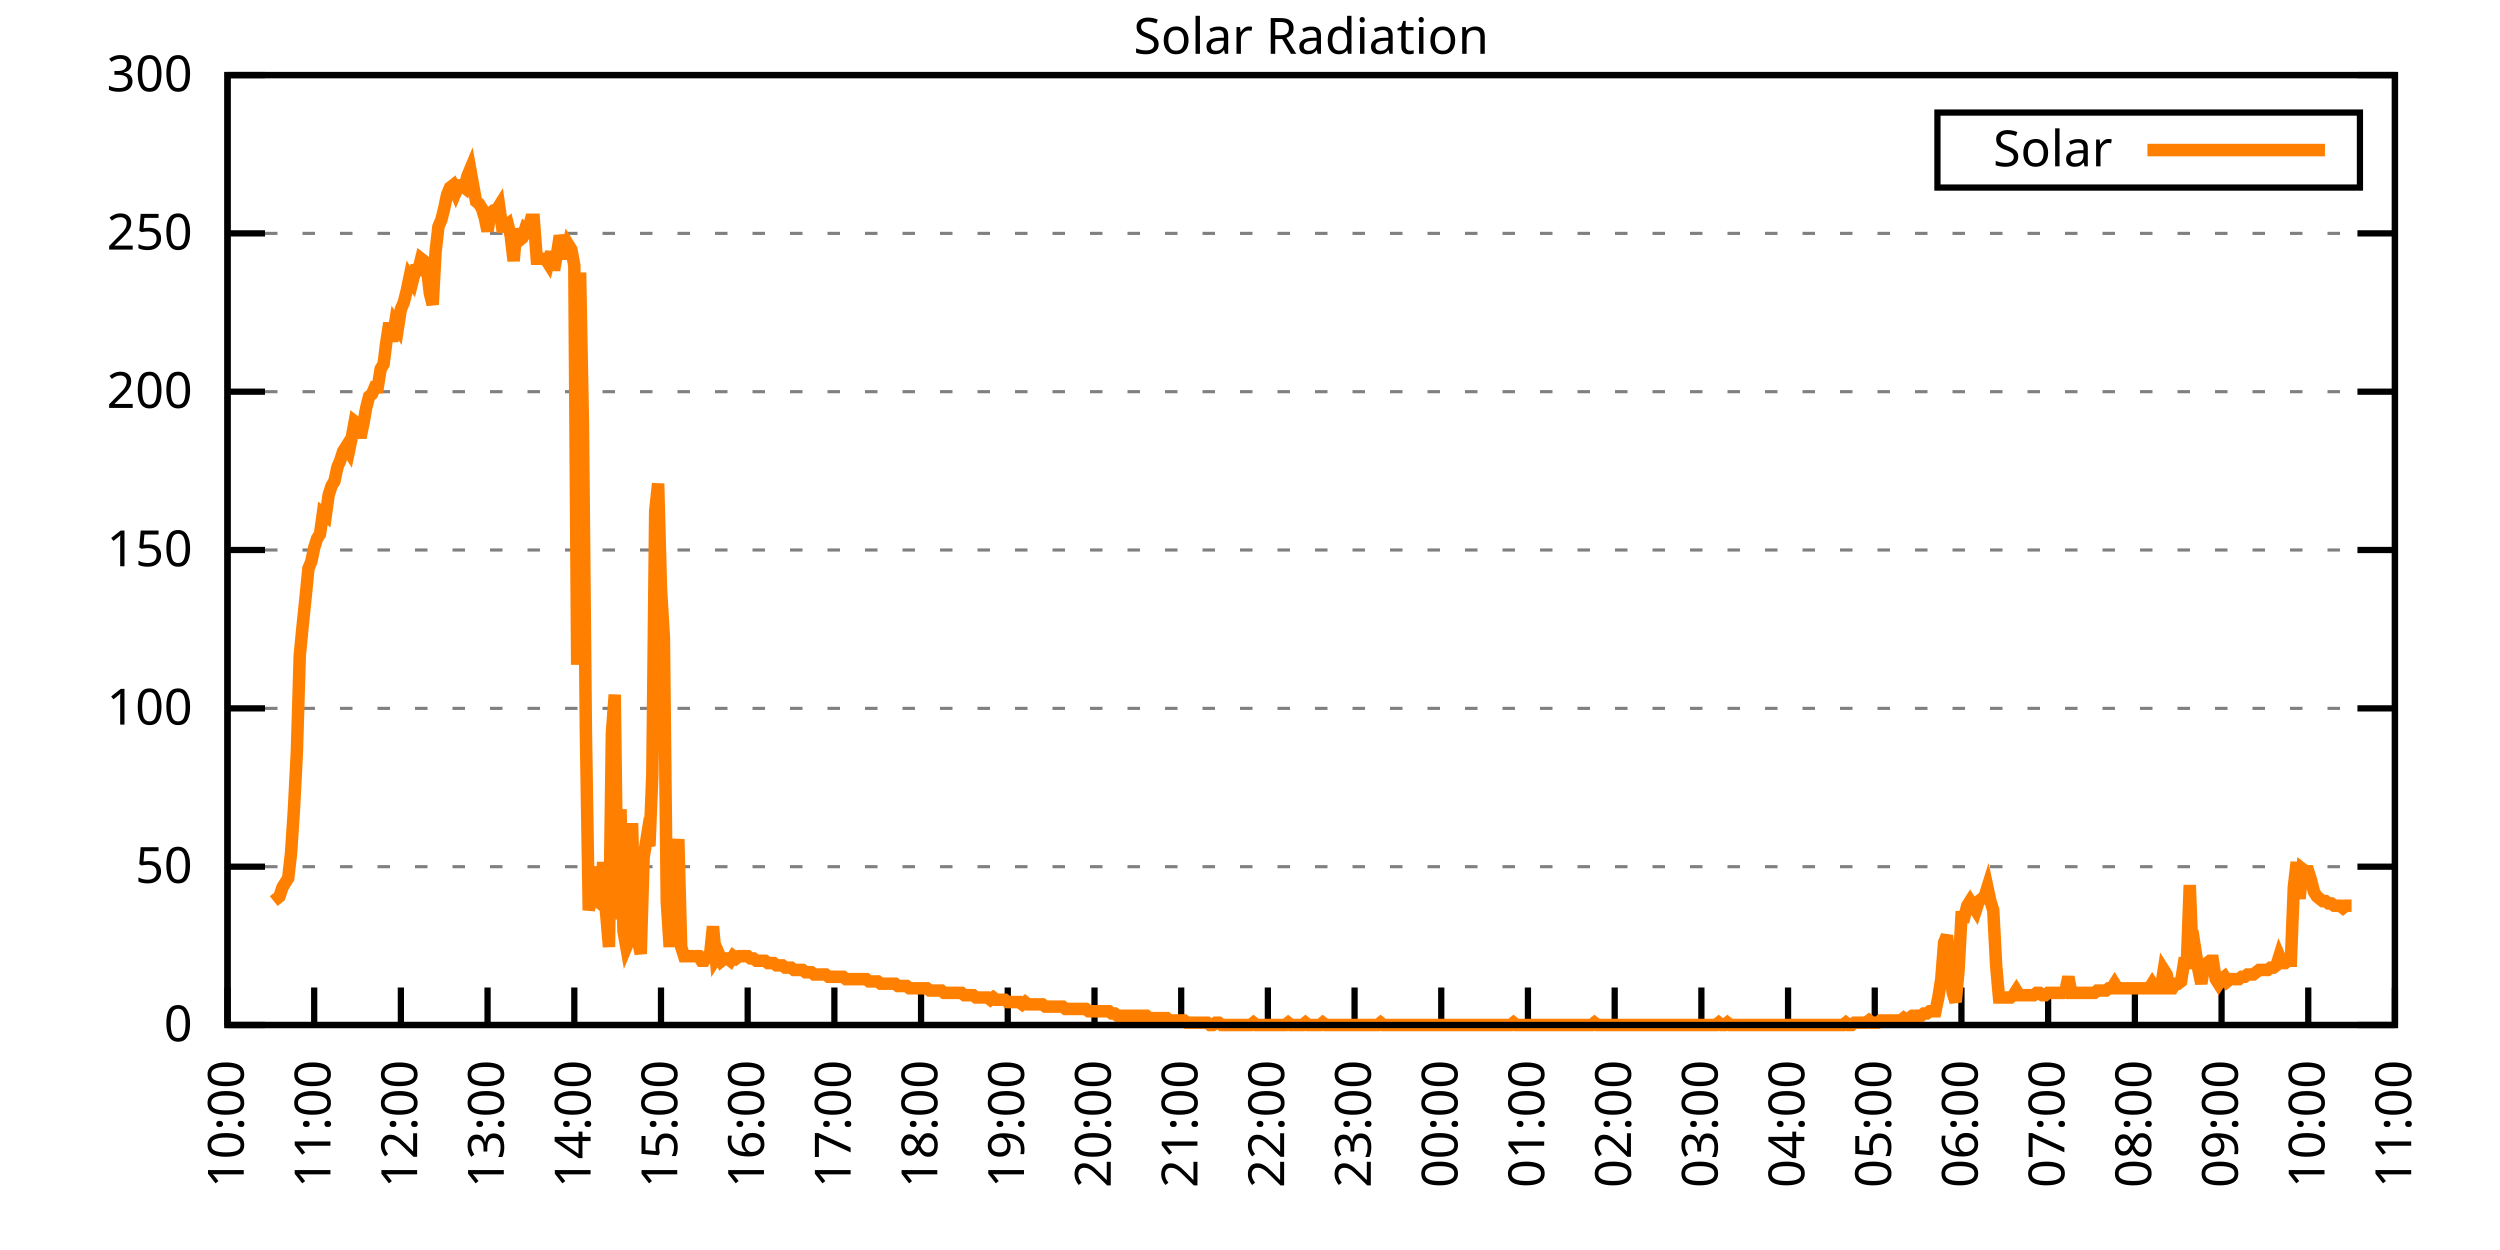
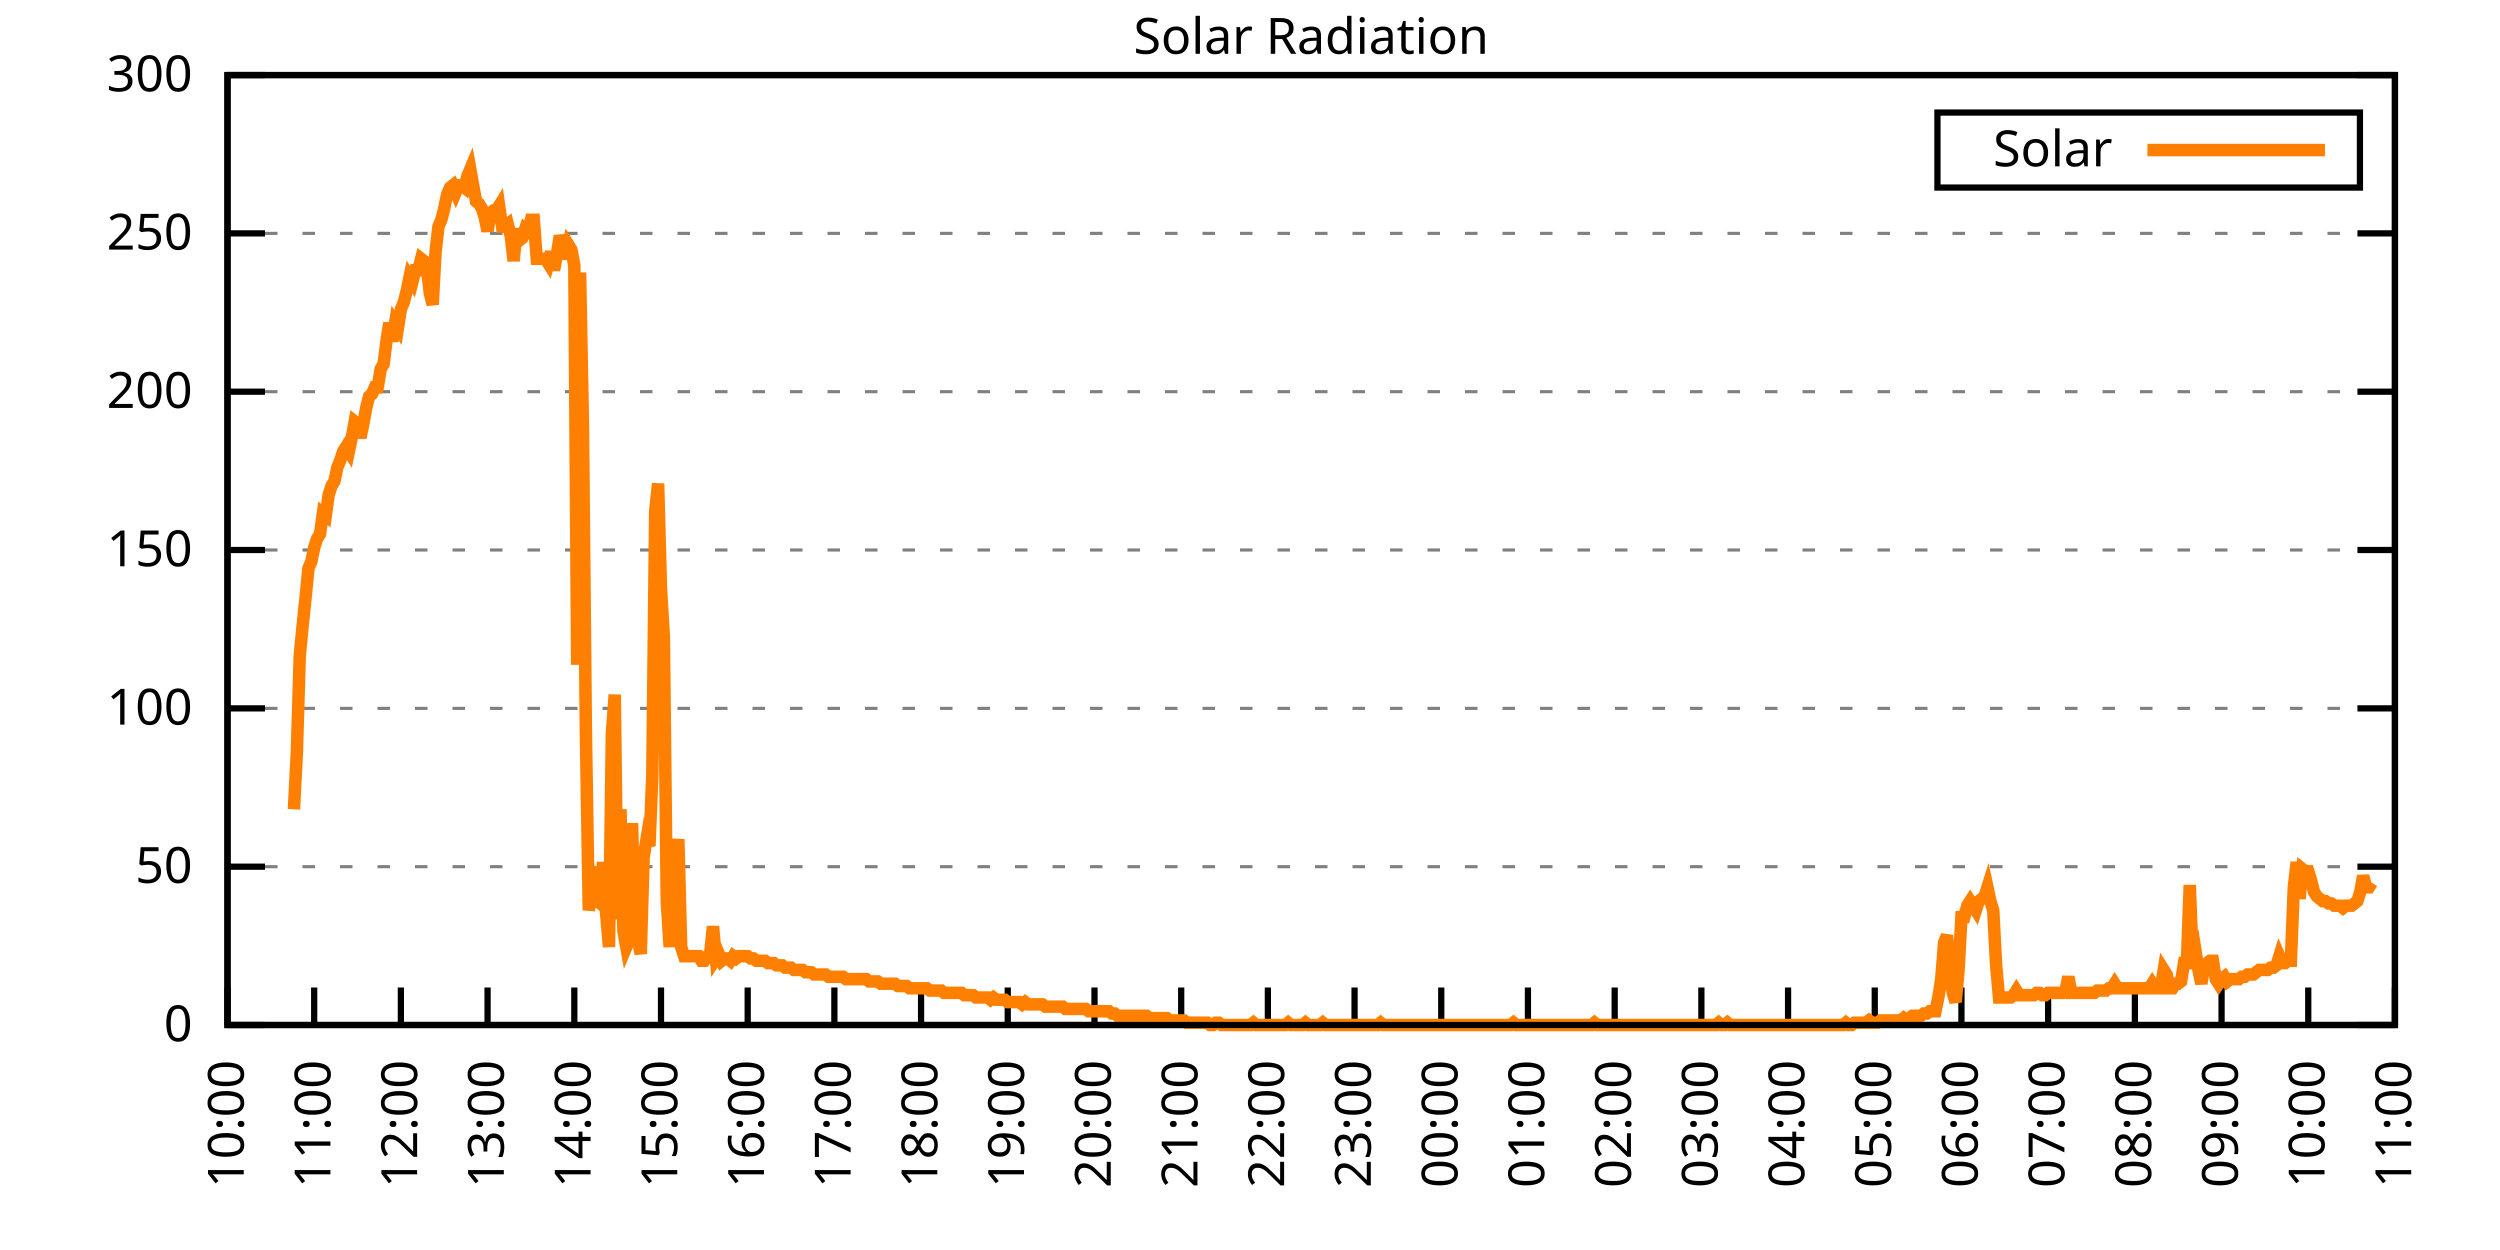
<svg xmlns="http://www.w3.org/2000/svg" xmlns:xlink="http://www.w3.org/1999/xlink" width="400" height="200" viewBox="0 0 400 200">
  <g id="gnuplot_canvas">
    <rect x="0" y="0" width="400" height="200" fill="none" />
    <defs>
      <circle id="gpDot" r="0.5" stroke-width="0.5" stroke="currentColor" />
      <path id="gpPt0" stroke-width="0.333" stroke="currentColor" d="M-1,0 h2 M0,-1 v2" />
      <path id="gpPt1" stroke-width="0.333" stroke="currentColor" d="M-1,-1 L1,1 M1,-1 L-1,1" />
      <path id="gpPt2" stroke-width="0.333" stroke="currentColor" d="M-1,0 L1,0 M0,-1 L0,1 M-1,-1 L1,1 M-1,1 L1,-1" />
      <rect id="gpPt3" stroke-width="0.333" stroke="currentColor" x="-1" y="-1" width="2" height="2" />
      <rect id="gpPt4" stroke-width="0.333" stroke="currentColor" fill="currentColor" x="-1" y="-1" width="2" height="2" />
      <circle id="gpPt5" stroke-width="0.333" stroke="currentColor" cx="0" cy="0" r="1" />
      <use xlink:href="#gpPt5" id="gpPt6" fill="currentColor" stroke="none" />
      <path id="gpPt7" stroke-width="0.333" stroke="currentColor" d="M0,-1.33 L-1.33,0.67 L1.33,0.67 z" />
      <use xlink:href="#gpPt7" id="gpPt8" fill="currentColor" stroke="none" />
      <use xlink:href="#gpPt7" id="gpPt9" stroke="currentColor" transform="rotate(180)" />
      <use xlink:href="#gpPt9" id="gpPt10" fill="currentColor" stroke="none" />
      <use xlink:href="#gpPt3" id="gpPt11" stroke="currentColor" transform="rotate(45)" />
      <use xlink:href="#gpPt11" id="gpPt12" fill="currentColor" stroke="none" />
      <path id="gpPt13" stroke-width="0.333" stroke="currentColor" d="M0,1.330 L1.265,0.411 L0.782,-1.067 L-0.782,-1.076 L-1.265,0.411 z" />
      <use xlink:href="#gpPt13" id="gpPt14" fill="currentColor" stroke="none" />
      <filter id="textbox" filterUnits="objectBoundingBox" x="0" y="0" height="1" width="1">
        <feFlood flood-color="white" flood-opacity="1" result="bgnd" />
        <feComposite in="SourceGraphic" in2="bgnd" operator="atop" />
      </filter>
      <filter id="greybox" filterUnits="objectBoundingBox" x="0" y="0" height="1" width="1">
        <feFlood flood-color="lightgrey" flood-opacity="1" result="grey" />
        <feComposite in="SourceGraphic" in2="grey" operator="atop" />
      </filter>
    </defs>
    <g fill="none" color="white" stroke="currentColor" stroke-width="1.00" stroke-linecap="butt" stroke-linejoin="miter">
</g>
    <g fill="none" color="black" stroke="currentColor" stroke-width="1.00" stroke-linecap="butt" stroke-linejoin="miter">
      <g stroke="none" shape-rendering="crispEdges">
        <polygon fill="rgb(255, 255, 255)" points="36.40,164.00 383.18,164.00 383.18,12.02 36.40,12.02 " />
      </g>
    </g>
    <g fill="none" color="black" stroke="currentColor" stroke-width="1.00" stroke-linecap="butt" stroke-linejoin="miter">
</g>
    <g fill="none" color="black" stroke="black" stroke-width="0.50" stroke-linecap="butt" stroke-linejoin="miter">
</g>
    <g fill="none" color="gray" stroke="currentColor" stroke-width="0.50" stroke-linecap="butt" stroke-linejoin="miter">
      <path stroke="gray" stroke-dasharray="2,4" class="gridline" d="M36.40,164.00 L383.19,164.00  " />
    </g>
    <g fill="none" color="gray" stroke="gray" stroke-width="1.00" stroke-linecap="butt" stroke-linejoin="miter">
</g>
    <g fill="none" color="black" stroke="currentColor" stroke-width="1.00" stroke-linecap="butt" stroke-linejoin="miter">
      <path stroke="black" d="M36.40,164.00 L42.40,164.00 M383.19,164.00 L377.19,164.00  " />
      <g transform="translate(30.80,166.60)" stroke="none" fill="black" font-family="Sans" font-size="8.00" text-anchor="end">
        <text>
          <tspan font-family="Sans"> 0</tspan>
        </text>
      </g>
    </g>
    <g fill="none" color="black" stroke="currentColor" stroke-width="1.00" stroke-linecap="butt" stroke-linejoin="miter">
</g>
    <g fill="none" color="black" stroke="black" stroke-width="0.50" stroke-linecap="butt" stroke-linejoin="miter">
</g>
    <g fill="none" color="gray" stroke="currentColor" stroke-width="0.50" stroke-linecap="butt" stroke-linejoin="miter">
      <path stroke="gray" stroke-dasharray="2,4" class="gridline" d="M36.40,138.67 L383.19,138.67  " />
    </g>
    <g fill="none" color="gray" stroke="gray" stroke-width="1.00" stroke-linecap="butt" stroke-linejoin="miter">
</g>
    <g fill="none" color="black" stroke="currentColor" stroke-width="1.00" stroke-linecap="butt" stroke-linejoin="miter">
      <path stroke="black" d="M36.40,138.67 L42.40,138.67 M383.19,138.67 L377.19,138.67  " />
      <g transform="translate(30.80,141.27)" stroke="none" fill="black" font-family="Sans" font-size="8.00" text-anchor="end">
        <text>
          <tspan font-family="Sans"> 50</tspan>
        </text>
      </g>
    </g>
    <g fill="none" color="black" stroke="currentColor" stroke-width="1.00" stroke-linecap="butt" stroke-linejoin="miter">
</g>
    <g fill="none" color="black" stroke="black" stroke-width="0.50" stroke-linecap="butt" stroke-linejoin="miter">
</g>
    <g fill="none" color="gray" stroke="currentColor" stroke-width="0.50" stroke-linecap="butt" stroke-linejoin="miter">
      <path stroke="gray" stroke-dasharray="2,4" class="gridline" d="M36.40,113.34 L383.19,113.34  " />
    </g>
    <g fill="none" color="gray" stroke="gray" stroke-width="1.00" stroke-linecap="butt" stroke-linejoin="miter">
</g>
    <g fill="none" color="black" stroke="currentColor" stroke-width="1.00" stroke-linecap="butt" stroke-linejoin="miter">
      <path stroke="black" d="M36.40,113.34 L42.40,113.34 M383.19,113.34 L377.19,113.34  " />
      <g transform="translate(30.80,115.94)" stroke="none" fill="black" font-family="Sans" font-size="8.00" text-anchor="end">
        <text>
          <tspan font-family="Sans"> 100</tspan>
        </text>
      </g>
    </g>
    <g fill="none" color="black" stroke="currentColor" stroke-width="1.00" stroke-linecap="butt" stroke-linejoin="miter">
</g>
    <g fill="none" color="black" stroke="black" stroke-width="0.50" stroke-linecap="butt" stroke-linejoin="miter">
</g>
    <g fill="none" color="gray" stroke="currentColor" stroke-width="0.50" stroke-linecap="butt" stroke-linejoin="miter">
      <path stroke="gray" stroke-dasharray="2,4" class="gridline" d="M36.40,88.00 L383.19,88.00  " />
    </g>
    <g fill="none" color="gray" stroke="gray" stroke-width="1.00" stroke-linecap="butt" stroke-linejoin="miter">
</g>
    <g fill="none" color="black" stroke="currentColor" stroke-width="1.00" stroke-linecap="butt" stroke-linejoin="miter">
      <path stroke="black" d="M36.40,88.00 L42.40,88.00 M383.19,88.00 L377.19,88.00  " />
      <g transform="translate(30.80,90.60)" stroke="none" fill="black" font-family="Sans" font-size="8.00" text-anchor="end">
        <text>
          <tspan font-family="Sans"> 150</tspan>
        </text>
      </g>
    </g>
    <g fill="none" color="black" stroke="currentColor" stroke-width="1.00" stroke-linecap="butt" stroke-linejoin="miter">
</g>
    <g fill="none" color="black" stroke="black" stroke-width="0.50" stroke-linecap="butt" stroke-linejoin="miter">
</g>
    <g fill="none" color="gray" stroke="currentColor" stroke-width="0.50" stroke-linecap="butt" stroke-linejoin="miter">
      <path stroke="gray" stroke-dasharray="2,4" class="gridline" d="M36.40,62.67 L383.19,62.67  " />
    </g>
    <g fill="none" color="gray" stroke="gray" stroke-width="1.00" stroke-linecap="butt" stroke-linejoin="miter">
</g>
    <g fill="none" color="black" stroke="currentColor" stroke-width="1.00" stroke-linecap="butt" stroke-linejoin="miter">
      <path stroke="black" d="M36.40,62.67 L42.40,62.67 M383.19,62.67 L377.19,62.67  " />
      <g transform="translate(30.80,65.27)" stroke="none" fill="black" font-family="Sans" font-size="8.00" text-anchor="end">
        <text>
          <tspan font-family="Sans"> 200</tspan>
        </text>
      </g>
    </g>
    <g fill="none" color="black" stroke="currentColor" stroke-width="1.00" stroke-linecap="butt" stroke-linejoin="miter">
</g>
    <g fill="none" color="black" stroke="black" stroke-width="0.50" stroke-linecap="butt" stroke-linejoin="miter">
</g>
    <g fill="none" color="gray" stroke="currentColor" stroke-width="0.50" stroke-linecap="butt" stroke-linejoin="miter">
      <path stroke="gray" stroke-dasharray="2,4" class="gridline" d="M36.40,37.34 L383.19,37.34  " />
    </g>
    <g fill="none" color="gray" stroke="gray" stroke-width="1.00" stroke-linecap="butt" stroke-linejoin="miter">
</g>
    <g fill="none" color="black" stroke="currentColor" stroke-width="1.00" stroke-linecap="butt" stroke-linejoin="miter">
      <path stroke="black" d="M36.40,37.34 L42.40,37.34 M383.19,37.34 L377.19,37.34  " />
      <g transform="translate(30.80,39.94)" stroke="none" fill="black" font-family="Sans" font-size="8.00" text-anchor="end">
        <text>
          <tspan font-family="Sans"> 250</tspan>
        </text>
      </g>
    </g>
    <g fill="none" color="black" stroke="currentColor" stroke-width="1.00" stroke-linecap="butt" stroke-linejoin="miter">
</g>
    <g fill="none" color="black" stroke="black" stroke-width="0.50" stroke-linecap="butt" stroke-linejoin="miter">
</g>
    <g fill="none" color="gray" stroke="currentColor" stroke-width="0.50" stroke-linecap="butt" stroke-linejoin="miter">
      <path stroke="gray" stroke-dasharray="2,4" class="gridline" d="M36.40,12.01 L383.19,12.01  " />
    </g>
    <g fill="none" color="gray" stroke="gray" stroke-width="1.00" stroke-linecap="butt" stroke-linejoin="miter">
</g>
    <g fill="none" color="black" stroke="currentColor" stroke-width="1.00" stroke-linecap="butt" stroke-linejoin="miter">
      <path stroke="black" d="M36.40,12.01 L42.40,12.01 M383.19,12.01 L377.19,12.01  " />
      <g transform="translate(30.80,14.61)" stroke="none" fill="black" font-family="Sans" font-size="8.00" text-anchor="end">
        <text>
          <tspan font-family="Sans"> 300</tspan>
        </text>
      </g>
    </g>
    <g fill="none" color="black" stroke="currentColor" stroke-width="1.00" stroke-linecap="butt" stroke-linejoin="miter">
      <path stroke="black" d="M36.40,164.00 L36.40,158.00  " />
      <g transform="translate(39.00,169.60) rotate(270.00)" stroke="none" fill="black" font-family="Sans" font-size="8.00" text-anchor="end">
        <text>
          <tspan font-family="Sans">10:00</tspan>
        </text>
      </g>
    </g>
    <g fill="none" color="black" stroke="currentColor" stroke-width="1.00" stroke-linecap="butt" stroke-linejoin="miter">
      <path stroke="black" d="M50.27,164.00 L50.27,158.00  " />
      <g transform="translate(52.87,169.60) rotate(270.00)" stroke="none" fill="black" font-family="Sans" font-size="8.00" text-anchor="end">
        <text>
          <tspan font-family="Sans">11:00</tspan>
        </text>
      </g>
    </g>
    <g fill="none" color="black" stroke="currentColor" stroke-width="1.00" stroke-linecap="butt" stroke-linejoin="miter">
      <path stroke="black" d="M64.14,164.00 L64.14,158.00  " />
      <g transform="translate(66.74,169.60) rotate(270.00)" stroke="none" fill="black" font-family="Sans" font-size="8.00" text-anchor="end">
        <text>
          <tspan font-family="Sans">12:00</tspan>
        </text>
      </g>
    </g>
    <g fill="none" color="black" stroke="currentColor" stroke-width="1.00" stroke-linecap="butt" stroke-linejoin="miter">
      <path stroke="black" d="M78.01,164.00 L78.01,158.00  " />
      <g transform="translate(80.61,169.60) rotate(270.00)" stroke="none" fill="black" font-family="Sans" font-size="8.00" text-anchor="end">
        <text>
          <tspan font-family="Sans">13:00</tspan>
        </text>
      </g>
    </g>
    <g fill="none" color="black" stroke="currentColor" stroke-width="1.00" stroke-linecap="butt" stroke-linejoin="miter">
      <path stroke="black" d="M91.89,164.00 L91.89,158.00  " />
      <g transform="translate(94.49,169.60) rotate(270.00)" stroke="none" fill="black" font-family="Sans" font-size="8.00" text-anchor="end">
        <text>
          <tspan font-family="Sans">14:00</tspan>
        </text>
      </g>
    </g>
    <g fill="none" color="black" stroke="currentColor" stroke-width="1.00" stroke-linecap="butt" stroke-linejoin="miter">
      <path stroke="black" d="M105.76,164.00 L105.76,158.00  " />
      <g transform="translate(108.36,169.60) rotate(270.00)" stroke="none" fill="black" font-family="Sans" font-size="8.00" text-anchor="end">
        <text>
          <tspan font-family="Sans">15:00</tspan>
        </text>
      </g>
    </g>
    <g fill="none" color="black" stroke="currentColor" stroke-width="1.00" stroke-linecap="butt" stroke-linejoin="miter">
      <path stroke="black" d="M119.63,164.00 L119.63,158.00  " />
      <g transform="translate(122.23,169.60) rotate(270.00)" stroke="none" fill="black" font-family="Sans" font-size="8.00" text-anchor="end">
        <text>
          <tspan font-family="Sans">16:00</tspan>
        </text>
      </g>
    </g>
    <g fill="none" color="black" stroke="currentColor" stroke-width="1.00" stroke-linecap="butt" stroke-linejoin="miter">
      <path stroke="black" d="M133.50,164.00 L133.50,158.00  " />
      <g transform="translate(136.10,169.60) rotate(270.00)" stroke="none" fill="black" font-family="Sans" font-size="8.00" text-anchor="end">
        <text>
          <tspan font-family="Sans">17:00</tspan>
        </text>
      </g>
    </g>
    <g fill="none" color="black" stroke="currentColor" stroke-width="1.00" stroke-linecap="butt" stroke-linejoin="miter">
      <path stroke="black" d="M147.37,164.00 L147.37,158.00  " />
      <g transform="translate(149.97,169.60) rotate(270.00)" stroke="none" fill="black" font-family="Sans" font-size="8.00" text-anchor="end">
        <text>
          <tspan font-family="Sans">18:00</tspan>
        </text>
      </g>
    </g>
    <g fill="none" color="black" stroke="currentColor" stroke-width="1.00" stroke-linecap="butt" stroke-linejoin="miter">
      <path stroke="black" d="M161.24,164.00 L161.24,158.00  " />
      <g transform="translate(163.84,169.60) rotate(270.00)" stroke="none" fill="black" font-family="Sans" font-size="8.00" text-anchor="end">
        <text>
          <tspan font-family="Sans">19:00</tspan>
        </text>
      </g>
    </g>
    <g fill="none" color="black" stroke="currentColor" stroke-width="1.00" stroke-linecap="butt" stroke-linejoin="miter">
      <path stroke="black" d="M175.12,164.00 L175.12,158.00  " />
      <g transform="translate(177.72,169.60) rotate(270.00)" stroke="none" fill="black" font-family="Sans" font-size="8.00" text-anchor="end">
        <text>
          <tspan font-family="Sans">20:00</tspan>
        </text>
      </g>
    </g>
    <g fill="none" color="black" stroke="currentColor" stroke-width="1.00" stroke-linecap="butt" stroke-linejoin="miter">
      <path stroke="black" d="M188.99,164.00 L188.99,158.00  " />
      <g transform="translate(191.59,169.60) rotate(270.00)" stroke="none" fill="black" font-family="Sans" font-size="8.00" text-anchor="end">
        <text>
          <tspan font-family="Sans">21:00</tspan>
        </text>
      </g>
    </g>
    <g fill="none" color="black" stroke="currentColor" stroke-width="1.00" stroke-linecap="butt" stroke-linejoin="miter">
      <path stroke="black" d="M202.86,164.00 L202.86,158.00  " />
      <g transform="translate(205.46,169.60) rotate(270.00)" stroke="none" fill="black" font-family="Sans" font-size="8.00" text-anchor="end">
        <text>
          <tspan font-family="Sans">22:00</tspan>
        </text>
      </g>
    </g>
    <g fill="none" color="black" stroke="currentColor" stroke-width="1.00" stroke-linecap="butt" stroke-linejoin="miter">
      <path stroke="black" d="M216.73,164.00 L216.73,158.00  " />
      <g transform="translate(219.33,169.60) rotate(270.00)" stroke="none" fill="black" font-family="Sans" font-size="8.00" text-anchor="end">
        <text>
          <tspan font-family="Sans">23:00</tspan>
        </text>
      </g>
    </g>
    <g fill="none" color="black" stroke="currentColor" stroke-width="1.00" stroke-linecap="butt" stroke-linejoin="miter">
      <path stroke="black" d="M230.60,164.00 L230.60,158.00  " />
      <g transform="translate(233.20,169.60) rotate(270.00)" stroke="none" fill="black" font-family="Sans" font-size="8.00" text-anchor="end">
        <text>
          <tspan font-family="Sans">00:00</tspan>
        </text>
      </g>
    </g>
    <g fill="none" color="black" stroke="currentColor" stroke-width="1.00" stroke-linecap="butt" stroke-linejoin="miter">
      <path stroke="black" d="M244.47,164.00 L244.47,158.00  " />
      <g transform="translate(247.07,169.60) rotate(270.00)" stroke="none" fill="black" font-family="Sans" font-size="8.00" text-anchor="end">
        <text>
          <tspan font-family="Sans">01:00</tspan>
        </text>
      </g>
    </g>
    <g fill="none" color="black" stroke="currentColor" stroke-width="1.00" stroke-linecap="butt" stroke-linejoin="miter">
      <path stroke="black" d="M258.35,164.00 L258.35,158.00  " />
      <g transform="translate(260.95,169.60) rotate(270.00)" stroke="none" fill="black" font-family="Sans" font-size="8.00" text-anchor="end">
        <text>
          <tspan font-family="Sans">02:00</tspan>
        </text>
      </g>
    </g>
    <g fill="none" color="black" stroke="currentColor" stroke-width="1.00" stroke-linecap="butt" stroke-linejoin="miter">
      <path stroke="black" d="M272.22,164.00 L272.22,158.00  " />
      <g transform="translate(274.82,169.60) rotate(270.00)" stroke="none" fill="black" font-family="Sans" font-size="8.00" text-anchor="end">
        <text>
          <tspan font-family="Sans">03:00</tspan>
        </text>
      </g>
    </g>
    <g fill="none" color="black" stroke="currentColor" stroke-width="1.00" stroke-linecap="butt" stroke-linejoin="miter">
      <path stroke="black" d="M286.09,164.00 L286.09,158.00  " />
      <g transform="translate(288.69,169.60) rotate(270.00)" stroke="none" fill="black" font-family="Sans" font-size="8.00" text-anchor="end">
        <text>
          <tspan font-family="Sans">04:00</tspan>
        </text>
      </g>
    </g>
    <g fill="none" color="black" stroke="currentColor" stroke-width="1.00" stroke-linecap="butt" stroke-linejoin="miter">
      <path stroke="black" d="M299.96,164.00 L299.96,158.00  " />
      <g transform="translate(302.56,169.60) rotate(270.00)" stroke="none" fill="black" font-family="Sans" font-size="8.00" text-anchor="end">
        <text>
          <tspan font-family="Sans">05:00</tspan>
        </text>
      </g>
    </g>
    <g fill="none" color="black" stroke="currentColor" stroke-width="1.00" stroke-linecap="butt" stroke-linejoin="miter">
      <path stroke="black" d="M313.83,164.00 L313.83,158.00  " />
      <g transform="translate(316.43,169.60) rotate(270.00)" stroke="none" fill="black" font-family="Sans" font-size="8.00" text-anchor="end">
        <text>
          <tspan font-family="Sans">06:00</tspan>
        </text>
      </g>
    </g>
    <g fill="none" color="black" stroke="currentColor" stroke-width="1.00" stroke-linecap="butt" stroke-linejoin="miter">
      <path stroke="black" d="M327.70,164.00 L327.70,158.00  " />
      <g transform="translate(330.30,169.60) rotate(270.00)" stroke="none" fill="black" font-family="Sans" font-size="8.00" text-anchor="end">
        <text>
          <tspan font-family="Sans">07:00</tspan>
        </text>
      </g>
    </g>
    <g fill="none" color="black" stroke="currentColor" stroke-width="1.00" stroke-linecap="butt" stroke-linejoin="miter">
      <path stroke="black" d="M341.58,164.00 L341.58,158.00  " />
      <g transform="translate(344.18,169.60) rotate(270.00)" stroke="none" fill="black" font-family="Sans" font-size="8.00" text-anchor="end">
        <text>
          <tspan font-family="Sans">08:00</tspan>
        </text>
      </g>
    </g>
    <g fill="none" color="black" stroke="currentColor" stroke-width="1.00" stroke-linecap="butt" stroke-linejoin="miter">
      <path stroke="black" d="M355.45,164.00 L355.45,158.00  " />
      <g transform="translate(358.05,169.60) rotate(270.00)" stroke="none" fill="black" font-family="Sans" font-size="8.00" text-anchor="end">
        <text>
          <tspan font-family="Sans">09:00</tspan>
        </text>
      </g>
    </g>
    <g fill="none" color="black" stroke="currentColor" stroke-width="1.00" stroke-linecap="butt" stroke-linejoin="miter">
      <path stroke="black" d="M369.32,164.00 L369.32,158.00  " />
      <g transform="translate(371.92,169.60) rotate(270.00)" stroke="none" fill="black" font-family="Sans" font-size="8.00" text-anchor="end">
        <text>
          <tspan font-family="Sans">10:00</tspan>
        </text>
      </g>
    </g>
    <g fill="none" color="black" stroke="currentColor" stroke-width="1.00" stroke-linecap="butt" stroke-linejoin="miter">
      <path stroke="black" d="M383.19,164.00 L383.19,158.00  " />
      <g transform="translate(385.79,169.60) rotate(270.00)" stroke="none" fill="black" font-family="Sans" font-size="8.00" text-anchor="end">
        <text>
          <tspan font-family="Sans">11:00</tspan>
        </text>
      </g>
    </g>
    <g fill="none" color="black" stroke="currentColor" stroke-width="1.00" stroke-linecap="butt" stroke-linejoin="miter">
</g>
    <g fill="none" color="black" stroke="currentColor" stroke-width="1.00" stroke-linecap="butt" stroke-linejoin="miter">
      <path stroke="black" d="M36.40,12.01 L36.40,164.00 L383.19,164.00 L383.19,12.01 L36.40,12.01 Z  " />
    </g>
    <g fill="none" color="black" stroke="currentColor" stroke-width="1.00" stroke-linecap="butt" stroke-linejoin="miter">
</g>
    <g fill="none" color="black" stroke="currentColor" stroke-width="1.00" stroke-linecap="butt" stroke-linejoin="miter">
      <path stroke="black" d="M309.99,30.01 L309.99,18.01 L377.59,18.01 L377.59,30.01 L309.99,30.01 Z  " />
    </g>
    <g id="Solar_Radiation_plot_1">
      <g fill="none" color="white" stroke="black" stroke-width="2.00" stroke-linecap="butt" stroke-linejoin="miter">
</g>
      <g fill="none" color="black" stroke="currentColor" stroke-width="2.00" stroke-linecap="butt" stroke-linejoin="miter">
        <g transform="translate(337.99,26.61)" stroke="none" fill="black" font-family="Sans" font-size="8.00" text-anchor="end">
          <text>
            <tspan font-family="Sans">Solar</tspan>
          </text>
        </g>
      </g>
      <g fill="none" color="black" stroke="currentColor" stroke-width="2.00" stroke-linecap="butt" stroke-linejoin="miter">
-         <path stroke="rgb(255, 127,   0)" d="M343.59,24.01 L371.99,24.01 M43.80,144.18 L44.26,143.81 L44.72,143.44 L45.19,141.98 L45.65,141.24 L46.11,140.51   L46.57,136.47 L47.03,129.49 L47.50,120.32 L47.96,104.90 L48.42,100.13 L48.88,95.72 L49.35,90.95 L49.81,89.85   L50.27,87.65 L50.73,86.18 L51.20,85.45 L51.66,82.14 L52.12,82.51 L52.58,79.21 L53.05,77.74 L53.51,77.00   L53.97,74.80 L54.43,73.70 L54.90,72.23 L55.36,71.50 L55.82,72.23 L56.28,70.03 L56.75,67.46 L57.21,67.83   L57.67,70.03 L58.13,67.83 L58.59,65.26 L59.06,63.42 L59.52,63.05 L59.98,61.95 L60.44,61.95 L60.91,59.02   L61.37,58.28 L61.83,54.61 L62.29,51.68 L62.76,54.61 L63.22,51.68 L63.68,52.41 L64.14,49.47 L64.61,48.37   L65.07,46.54 L65.53,44.33 L65.99,45.07 L66.46,43.23 L66.92,43.23 L67.38,41.40 L67.84,41.76 L68.30,42.87   L68.77,46.90 L69.23,48.74 L69.69,40.30 L70.15,36.26 L70.62,35.16 L71.08,33.32 L71.54,31.12 L72.00,30.02   L72.47,29.65 L72.93,30.75 L73.39,29.65 L73.85,29.65 L74.32,30.02 L74.78,28.18 L75.24,27.08 L75.70,29.65   L76.17,32.22 L76.63,32.59 L77.09,33.32 L77.55,34.79 L78.01,36.99 L78.48,34.06 L78.94,33.69 L79.40,33.69   L79.86,32.95 L80.33,36.26 L80.79,36.26 L81.25,35.89 L81.71,37.73 L82.18,41.76 L82.64,36.63 L83.10,38.46   L83.56,38.09 L84.03,36.63 L84.49,36.99 L84.95,35.16 L85.41,35.16 L85.88,41.40 L86.34,41.40 L86.80,41.40   L87.26,41.40 L87.72,42.13 L88.19,40.30 L88.65,43.23 L89.11,40.66 L89.57,37.73 L90.04,39.19 L90.50,41.40   L90.96,39.19 L91.42,39.93 L91.89,42.50 L92.35,106.37 L92.81,43.60 L93.27,67.83 L93.74,117.01 L94.20,145.65   L94.66,143.08 L95.12,138.67 L95.59,144.18 L96.05,144.55 L96.51,137.94 L96.97,146.01 L97.44,151.52 L97.90,117.38   L98.36,111.14 L98.82,147.11 L99.28,129.49 L99.75,148.95 L100.21,151.52 L100.67,150.42 L101.13,131.70 L101.60,150.05   L102.06,150.42 L102.52,152.62 L102.98,137.20 L103.45,134.27 L103.91,135.37 L104.37,123.99 L104.83,81.78 L105.30,77.37   L105.76,94.26 L106.22,101.96 L106.68,144.18 L107.15,151.52 L107.61,140.87 L108.07,138.30 L108.53,134.27 L108.99,151.52   L109.46,152.99 L109.92,152.99 L110.38,152.99 L110.84,152.99 L111.31,152.99 L111.77,152.99 L112.23,153.72 L112.69,153.72   L113.16,152.99 L113.62,152.62 L114.08,148.22 L114.54,153.35 L115.01,152.62 L115.47,153.72 L115.93,153.35 L116.39,153.35   L116.86,153.72 L117.32,152.99 L117.78,153.35 L118.24,152.99 L118.70,152.99 L119.17,152.99 L119.63,152.99 L120.09,153.35   L120.55,153.35 L121.02,153.72 L121.48,153.72 L121.94,153.72 L122.40,153.72 L122.87,154.09 L123.33,154.09 L123.79,154.09   L124.25,154.46 L124.72,154.46 L125.18,154.46 L125.64,154.82 L126.10,154.82 L126.57,154.82 L127.03,155.19 L127.49,155.19   L127.95,155.19 L128.41,155.19 L128.88,155.56 L129.34,155.56 L129.80,155.56 L130.26,155.92 L130.73,155.92 L131.19,155.92   L131.65,155.92 L132.11,155.92 L132.58,156.29 L133.04,156.29 L133.50,156.29 L133.96,156.29 L134.43,156.29 L134.89,156.29   L135.35,156.66 L135.81,156.66 L136.28,156.66 L136.74,156.66 L137.20,156.66 L137.66,156.66 L138.13,156.66 L138.59,156.66   L139.05,157.03 L139.51,157.03 L139.97,157.03 L140.44,157.03 L140.90,157.39 L141.36,157.39 L141.82,157.39 L142.29,157.39   L142.75,157.39 L143.21,157.39 L143.67,157.76 L144.14,157.76 L144.60,157.76 L145.06,157.76 L145.52,158.13 L145.99,158.13   L146.45,158.13 L146.91,158.13 L147.37,158.13 L147.84,158.13 L148.30,158.13 L148.76,158.49 L149.22,158.49 L149.68,158.49   L150.15,158.49 L150.61,158.49 L151.07,158.86 L151.53,158.86 L152.00,158.86 L152.46,158.86 L152.92,158.86 L153.38,158.86   L153.85,158.86 L154.31,159.23 L154.77,159.23 L155.23,159.23 L155.70,159.23 L156.16,159.60 L156.62,159.60 L157.08,159.60   L157.55,159.60 L158.01,159.60 L158.47,159.96 L158.93,159.60 L159.39,159.96 L159.86,159.96 L160.32,159.96 L160.78,159.96   L161.24,160.33 L161.71,160.33 L162.17,160.33 L162.63,160.33 L163.09,160.33 L163.56,160.70 L164.02,160.33 L164.48,160.70   L164.94,160.70 L165.41,160.70 L165.87,160.70 L166.33,160.70 L166.79,160.70 L167.26,161.06 L167.72,161.06 L168.18,161.06   L168.64,161.06 L169.10,161.06 L169.57,161.06 L170.03,161.06 L170.49,161.43 L170.95,161.43 L171.42,161.43 L171.88,161.43   L172.34,161.43 L172.80,161.43 L173.27,161.43 L173.73,161.43 L174.19,161.80 L175.12,161.80 L175.58,161.80 L176.04,161.80   L176.50,161.80 L176.97,161.80 L177.43,161.80 L177.89,162.16 L178.35,162.16 L178.82,162.53 L179.28,162.53 L179.74,162.53   L180.20,162.53 L180.66,162.53 L181.13,162.53 L181.59,162.53 L182.05,162.53 L182.51,162.53 L182.98,162.53 L183.44,162.53   L183.90,162.90 L184.36,162.90 L184.83,162.90 L185.29,162.90 L185.75,162.90 L186.21,162.90 L186.68,162.90 L187.14,163.27   L187.60,163.27 L188.06,163.27 L188.53,163.27 L188.99,163.27 L189.45,163.27 L189.91,163.63 L190.37,163.63 L190.84,163.63   L191.30,163.63 L191.76,163.63 L192.22,163.63 L192.69,163.63 L193.15,163.63 L193.61,164.00 L194.07,164.00 L194.54,163.63   L195.00,163.63 L195.46,164.00 L195.92,164.00 L196.39,164.00 L196.85,164.00 L197.31,164.00 L197.77,164.00 L198.24,164.00   L198.70,164.00 L199.16,164.00 L199.62,164.00 L200.08,164.00 L200.55,163.63 L201.01,164.00 L201.47,164.00 L201.93,164.00   L202.40,164.00 L202.86,164.00 L203.32,164.00 L203.78,164.00 L204.25,164.00 L204.71,164.00 L205.17,164.00 L205.63,164.00   L206.10,163.63 L206.56,164.00 L207.02,164.00 L207.48,164.00 L207.95,164.00 L208.41,164.00 L208.87,163.63 L209.33,164.00   L209.80,164.00 L210.26,164.00 L210.72,164.00 L211.18,164.00 L211.64,163.63 L212.11,164.00 L212.57,164.00 L213.03,164.00   L213.49,164.00 L213.96,164.00 L214.42,164.00 L214.88,164.00 L215.34,164.00 L215.81,164.00 L216.27,164.00 L216.73,164.00   L217.19,164.00 L217.66,164.00 L218.12,164.00 L218.58,164.00 L219.04,164.00 L219.51,164.00 L219.97,164.00 L220.43,164.00   L220.89,163.63 L221.35,164.00 L221.82,164.00 L222.28,164.00 L222.74,164.00 L223.20,164.00 L223.67,164.00 L224.13,164.00   L224.59,164.00 L225.05,164.00 L225.52,164.00 L225.98,164.00 L226.44,164.00 L226.90,164.00 L227.37,164.00 L227.83,164.00   L228.29,164.00 L228.75,164.00 L229.22,164.00 L229.68,164.00 L230.14,164.00 L230.60,164.00 L231.06,164.00 L231.53,164.00   L231.99,164.00 L232.45,164.00 L232.91,164.00 L233.38,164.00 L233.84,164.00 L234.30,164.00 L234.76,164.00 L235.23,164.00   L235.69,164.00 L236.15,164.00 L236.61,164.00 L237.08,164.00 L237.54,164.00 L238.00,164.00 L238.46,164.00 L238.93,164.00   L239.39,164.00 L239.85,164.00 L240.31,164.00 L240.77,164.00 L241.24,164.00 L241.70,164.00 L242.16,163.63 L242.62,164.00   L243.09,164.00 L243.55,164.00 L244.01,164.00 L244.47,164.00 L244.94,164.00 L245.40,164.00 L245.86,164.00 L246.32,164.00   L246.79,164.00 L247.25,164.00 L247.71,164.00 L248.17,164.00 L248.64,164.00 L249.10,164.00 L249.56,164.00 L250.02,164.00   L250.49,164.00 L250.95,164.00 L251.41,164.00 L251.87,164.00 L252.33,164.00 L252.80,164.00 L253.26,164.00 L253.72,164.00   L254.18,164.00 L254.65,164.00 L255.11,163.63 L255.57,164.00 L256.03,164.00 L256.50,164.00 L256.96,164.00 L257.42,164.00   L257.88,164.00 L258.35,164.00 L258.81,164.00 L259.27,164.00 L259.73,164.00 L260.20,164.00 L260.66,164.00 L261.12,164.00   L261.58,164.00 L262.04,164.00 L262.51,164.00 L262.97,164.00 L263.43,164.00 L263.89,164.00 L264.36,164.00 L264.82,164.00   L265.28,164.00 L265.74,164.00 L266.21,164.00 L266.67,164.00 L267.13,164.00 L267.59,164.00 L268.06,164.00 L268.52,164.00   L268.98,164.00 L269.44,164.00 L269.91,164.00 L270.37,164.00 L270.83,164.00 L271.29,164.00 L271.75,164.00 L272.22,164.00   L272.68,164.00 L273.14,164.00 L273.60,164.00 L274.07,164.00 L274.53,164.00 L274.99,163.63 L275.45,164.00 L275.92,164.00   L276.38,163.63 L276.84,164.00 L277.30,164.00 L277.77,164.00 L278.23,164.00 L278.69,164.00 L279.15,164.00 L279.62,164.00   L280.08,164.00 L280.54,164.00 L281.00,164.00 L281.46,164.00 L281.93,164.00 L282.39,164.00 L282.85,164.00 L283.31,164.00   L283.78,164.00 L284.24,164.00 L284.70,164.00 L285.16,164.00 L285.63,164.00 L286.09,164.00 L286.55,164.00 L287.01,164.00   L287.48,164.00 L287.94,164.00 L288.40,164.00 L288.86,164.00 L289.33,164.00 L289.79,164.00 L290.25,164.00 L290.71,164.00   L291.18,164.00 L291.64,164.00 L292.10,164.00 L292.56,164.00 L293.02,164.00 L293.49,164.00 L293.95,164.00 L294.41,164.00   L294.87,164.00 L295.34,163.63 L295.80,164.00 L296.26,164.00 L296.72,163.63 L297.19,163.63 L297.65,163.63 L298.11,163.63   L298.57,163.63 L299.04,163.27 L299.50,163.63 L299.96,163.63 L300.42,163.63 L300.89,163.27 L301.35,163.27 L301.81,163.27   L302.27,163.27 L302.73,163.27 L303.20,163.27 L303.66,163.27 L304.12,163.27 L304.58,162.90 L305.05,163.27 L305.51,162.90   L305.97,162.53 L306.43,162.53 L306.90,162.53 L307.36,162.53 L307.82,162.16 L308.28,162.16 L308.75,161.80 L309.21,161.80   L309.67,161.80 L310.13,159.60 L310.60,156.66 L311.06,150.79 L311.52,149.68 L311.98,154.46 L312.44,158.86 L312.91,160.33   L313.37,155.19 L313.83,146.75 L314.29,146.75 L314.76,144.91 L315.22,144.18 L315.68,144.91 L316.14,145.65 L316.61,144.18   L317.07,143.81 L317.53,143.44 L317.99,141.98 L318.46,144.18 L318.92,145.65 L319.38,154.46 L319.84,159.60 L320.31,159.60   L320.77,159.60 L321.23,159.60 L321.69,159.60 L322.15,159.23 L322.62,158.49 L323.08,159.23 L323.54,159.23 L324.00,159.23   L324.47,159.23 L324.93,159.23 L325.39,159.23 L325.85,158.86 L326.32,158.86 L326.78,159.23 L327.24,159.23 L327.70,158.86   L328.17,158.86 L328.63,158.86 L329.09,158.86 L329.55,158.86 L330.02,158.86 L330.48,158.49 L330.94,156.29 L331.40,158.86   L331.87,158.86 L332.33,158.86 L332.79,158.86 L333.25,158.86 L333.71,158.86 L334.18,158.86 L334.64,158.86 L335.10,158.86   L335.56,158.49 L336.03,158.49 L336.49,158.49 L336.95,158.49 L337.41,158.13 L337.88,158.13 L338.34,157.39 L338.80,158.13   L339.26,158.13 L339.73,158.13 L340.19,158.13 L340.65,158.13 L341.11,158.13 L341.58,158.13 L342.04,158.13 L342.50,158.13   L342.96,158.13 L343.42,158.13 L343.89,158.13 L344.35,157.39 L344.81,158.13 L345.27,158.13 L345.74,158.13 L346.20,155.19   L346.66,155.92 L347.12,158.13 L347.59,158.13 L348.05,157.39 L348.51,157.39 L348.97,157.03 L349.44,154.09 L349.90,154.09   L350.36,141.61 L350.82,153.35 L351.29,152.25 L351.75,155.19 L352.21,157.39 L352.67,154.46 L353.13,154.09 L353.60,153.72   L354.06,153.72 L354.52,156.66 L354.98,157.39 L355.45,156.66 L355.91,156.29 L356.37,157.03 L356.83,156.66 L357.30,156.66   L357.76,156.66 L358.22,156.66 L358.68,156.29 L359.15,156.29 L359.61,155.92 L360.07,155.92 L360.53,155.92 L361.00,155.56   L361.46,155.19 L361.92,155.19 L362.38,155.19 L362.84,155.19 L363.31,154.82 L363.77,154.82 L364.23,154.46 L364.69,152.99   L365.16,154.09 L365.62,154.09 L366.08,153.72 L366.54,153.72 L367.01,141.98 L367.47,137.94 L367.93,143.81 L368.39,139.04   L368.86,139.41 L369.32,139.41 L369.78,140.87 L370.24,142.71 L370.71,143.44 L371.17,143.81 L371.63,144.18 L372.09,144.18   L372.56,144.55 L373.02,144.55 L373.48,144.91 L373.94,144.91 L374.40,144.91 L374.87,145.28 L375.33,144.91 L375.79,144.91   L376.25,144.91  " />
+         <path stroke="rgb(255, 127,   0)" d="M343.59,24.01 L371.99,24.01 M47.03,129.49 L47.50,120.32 L47.96,104.90 L48.42,100.13 L48.88,95.72 L49.35,90.95   L49.81,89.85 L50.27,87.65 L50.73,86.18 L51.20,85.45 L51.66,82.14 L52.12,82.51 L52.58,79.21 L53.05,77.74   L53.51,77.00 L53.97,74.80 L54.43,73.70 L54.90,72.23 L55.36,71.50 L55.82,72.23 L56.28,70.03 L56.75,67.46   L57.21,67.83 L57.67,70.03 L58.13,67.83 L58.59,65.26 L59.06,63.42 L59.52,63.05 L59.98,61.95 L60.44,61.95   L60.91,59.02 L61.37,58.28 L61.83,54.61 L62.29,51.68 L62.76,54.61 L63.22,51.68 L63.68,52.41 L64.14,49.47   L64.61,48.37 L65.07,46.54 L65.53,44.33 L65.99,45.07 L66.46,43.23 L66.92,43.23 L67.38,41.40 L67.84,41.76   L68.30,42.87 L68.77,46.90 L69.23,48.74 L69.69,40.30 L70.15,36.26 L70.62,35.16 L71.08,33.32 L71.54,31.12   L72.00,30.02 L72.47,29.65 L72.93,30.75 L73.39,29.65 L73.85,29.65 L74.32,30.02 L74.78,28.18 L75.24,27.08   L75.70,29.65 L76.17,32.22 L76.63,32.59 L77.09,33.32 L77.55,34.79 L78.01,36.99 L78.48,34.06 L78.94,33.69   L79.40,33.69 L79.86,32.95 L80.33,36.26 L80.79,36.26 L81.25,35.89 L81.71,37.73 L82.18,41.76 L82.64,36.63   L83.10,38.46 L83.56,38.09 L84.03,36.63 L84.49,36.99 L84.95,35.16 L85.41,35.16 L85.88,41.40 L86.34,41.40   L86.80,41.40 L87.26,41.40 L87.72,42.13 L88.19,40.30 L88.65,43.23 L89.11,40.66 L89.57,37.73 L90.04,39.19   L90.50,41.40 L90.96,39.19 L91.42,39.93 L91.89,42.50 L92.35,106.37 L92.81,43.60 L93.27,67.83 L93.74,117.01   L94.20,145.65 L94.66,143.08 L95.12,138.67 L95.59,144.18 L96.05,144.55 L96.51,137.94 L96.97,146.01 L97.44,151.52   L97.90,117.38 L98.36,111.14 L98.82,147.11 L99.28,129.49 L99.75,148.95 L100.21,151.52 L100.67,150.42 L101.13,131.70   L101.60,150.05 L102.06,150.42 L102.52,152.62 L102.98,137.20 L103.45,134.27 L103.91,135.37 L104.37,123.99 L104.83,81.78   L105.30,77.37 L105.76,94.26 L106.22,101.96 L106.68,144.18 L107.15,151.52 L107.61,140.87 L108.07,138.30 L108.53,134.27   L108.99,151.52 L109.46,152.99 L109.92,152.99 L110.38,152.99 L110.84,152.99 L111.31,152.99 L111.77,152.99 L112.23,153.72   L112.69,153.72 L113.16,152.99 L113.62,152.62 L114.08,148.22 L114.54,153.35 L115.01,152.62 L115.47,153.72 L115.93,153.35   L116.39,153.35 L116.86,153.72 L117.32,152.99 L117.78,153.35 L118.24,152.99 L118.70,152.99 L119.17,152.99 L119.63,152.99   L120.09,153.35 L120.55,153.35 L121.02,153.72 L121.48,153.72 L121.94,153.72 L122.40,153.72 L122.87,154.09 L123.33,154.09   L123.79,154.09 L124.25,154.46 L124.72,154.46 L125.18,154.46 L125.64,154.82 L126.10,154.82 L126.57,154.82 L127.03,155.19   L127.49,155.19 L127.95,155.19 L128.41,155.19 L128.88,155.56 L129.34,155.56 L129.80,155.56 L130.26,155.92 L130.73,155.92   L131.19,155.92 L131.65,155.92 L132.11,155.92 L132.58,156.29 L133.04,156.29 L133.50,156.29 L133.96,156.29 L134.43,156.29   L134.89,156.29 L135.35,156.66 L135.81,156.66 L136.28,156.66 L136.74,156.66 L137.20,156.66 L137.66,156.66 L138.13,156.66   L138.59,156.66 L139.05,157.03 L139.51,157.03 L139.97,157.03 L140.44,157.03 L140.90,157.39 L141.36,157.39 L141.82,157.39   L142.29,157.39 L142.75,157.39 L143.21,157.39 L143.67,157.76 L144.14,157.76 L144.60,157.76 L145.06,157.76 L145.52,158.13   L145.99,158.13 L146.45,158.13 L146.91,158.13 L147.37,158.13 L147.84,158.13 L148.30,158.13 L148.76,158.49 L149.22,158.49   L149.68,158.49 L150.15,158.49 L150.61,158.49 L151.07,158.86 L151.53,158.86 L152.00,158.86 L152.46,158.86 L152.92,158.86   L153.38,158.86 L153.85,158.86 L154.31,159.23 L154.77,159.23 L155.23,159.23 L155.70,159.23 L156.16,159.60 L156.62,159.60   L157.08,159.60 L157.55,159.60 L158.01,159.60 L158.47,159.96 L158.93,159.60 L159.39,159.96 L159.86,159.96 L160.32,159.96   L160.78,159.96 L161.24,160.33 L161.71,160.33 L162.17,160.33 L162.63,160.33 L163.09,160.33 L163.56,160.70 L164.02,160.33   L164.48,160.70 L164.94,160.70 L165.41,160.70 L165.87,160.70 L166.33,160.70 L166.79,160.70 L167.26,161.06 L167.72,161.06   L168.18,161.06 L168.64,161.06 L169.10,161.06 L169.57,161.06 L170.03,161.06 L170.49,161.43 L170.95,161.43 L171.42,161.43   L171.88,161.43 L172.34,161.43 L172.80,161.43 L173.27,161.43 L173.73,161.43 L174.19,161.80 L175.12,161.80 L175.58,161.80   L176.04,161.80 L176.50,161.80 L176.97,161.80 L177.43,161.80 L177.89,162.16 L178.35,162.16 L178.82,162.53 L179.28,162.53   L179.74,162.53 L180.20,162.53 L180.66,162.53 L181.13,162.53 L181.59,162.53 L182.05,162.53 L182.51,162.53 L182.98,162.53   L183.44,162.53 L183.90,162.90 L184.36,162.90 L184.83,162.90 L185.29,162.90 L185.75,162.90 L186.21,162.90 L186.68,162.90   L187.14,163.27 L187.60,163.27 L188.06,163.27 L188.53,163.27 L188.99,163.27 L189.45,163.27 L189.91,163.63 L190.37,163.63   L190.84,163.63 L191.30,163.63 L191.76,163.63 L192.22,163.63 L192.69,163.63 L193.15,163.63 L193.61,164.00 L194.07,164.00   L194.54,163.63 L195.00,163.63 L195.46,164.00 L195.92,164.00 L196.39,164.00 L196.85,164.00 L197.31,164.00 L197.77,164.00   L198.24,164.00 L198.70,164.00 L199.16,164.00 L199.62,164.00 L200.08,164.00 L200.55,163.63 L201.01,164.00 L201.47,164.00   L201.93,164.00 L202.40,164.00 L202.86,164.00 L203.32,164.00 L203.78,164.00 L204.25,164.00 L204.71,164.00 L205.17,164.00   L205.63,164.00 L206.10,163.63 L206.56,164.00 L207.02,164.00 L207.48,164.00 L207.95,164.00 L208.41,164.00 L208.87,163.63   L209.33,164.00 L209.80,164.00 L210.26,164.00 L210.72,164.00 L211.18,164.00 L211.64,163.63 L212.11,164.00 L212.57,164.00   L213.03,164.00 L213.49,164.00 L213.96,164.00 L214.42,164.00 L214.88,164.00 L215.34,164.00 L215.81,164.00 L216.27,164.00   L216.73,164.00 L217.19,164.00 L217.66,164.00 L218.12,164.00 L218.58,164.00 L219.04,164.00 L219.51,164.00 L219.97,164.00   L220.43,164.00 L220.89,163.63 L221.35,164.00 L221.82,164.00 L222.28,164.00 L222.74,164.00 L223.20,164.00 L223.67,164.00   L224.13,164.00 L224.59,164.00 L225.05,164.00 L225.52,164.00 L225.98,164.00 L226.44,164.00 L226.90,164.00 L227.37,164.00   L227.83,164.00 L228.29,164.00 L228.75,164.00 L229.22,164.00 L229.68,164.00 L230.14,164.00 L230.60,164.00 L231.06,164.00   L231.53,164.00 L231.99,164.00 L232.45,164.00 L232.91,164.00 L233.38,164.00 L233.84,164.00 L234.30,164.00 L234.76,164.00   L235.23,164.00 L235.69,164.00 L236.15,164.00 L236.61,164.00 L237.08,164.00 L237.54,164.00 L238.00,164.00 L238.46,164.00   L238.93,164.00 L239.39,164.00 L239.85,164.00 L240.31,164.00 L240.77,164.00 L241.24,164.00 L241.70,164.00 L242.16,163.63   L242.62,164.00 L243.09,164.00 L243.55,164.00 L244.01,164.00 L244.47,164.00 L244.94,164.00 L245.40,164.00 L245.86,164.00   L246.32,164.00 L246.79,164.00 L247.25,164.00 L247.71,164.00 L248.17,164.00 L248.64,164.00 L249.10,164.00 L249.56,164.00   L250.02,164.00 L250.49,164.00 L250.95,164.00 L251.41,164.00 L251.87,164.00 L252.33,164.00 L252.80,164.00 L253.26,164.00   L253.72,164.00 L254.18,164.00 L254.65,164.00 L255.11,163.63 L255.57,164.00 L256.03,164.00 L256.50,164.00 L256.96,164.00   L257.42,164.00 L257.88,164.00 L258.35,164.00 L258.81,164.00 L259.27,164.00 L259.73,164.00 L260.20,164.00 L260.66,164.00   L261.12,164.00 L261.58,164.00 L262.04,164.00 L262.51,164.00 L262.97,164.00 L263.43,164.00 L263.89,164.00 L264.36,164.00   L264.82,164.00 L265.28,164.00 L265.74,164.00 L266.21,164.00 L266.67,164.00 L267.13,164.00 L267.59,164.00 L268.06,164.00   L268.52,164.00 L268.98,164.00 L269.44,164.00 L269.91,164.00 L270.37,164.00 L270.83,164.00 L271.29,164.00 L271.75,164.00   L272.22,164.00 L272.68,164.00 L273.14,164.00 L273.60,164.00 L274.07,164.00 L274.53,164.00 L274.99,163.63 L275.45,164.00   L275.92,164.00 L276.38,163.63 L276.84,164.00 L277.30,164.00 L277.77,164.00 L278.23,164.00 L278.69,164.00 L279.15,164.00   L279.62,164.00 L280.08,164.00 L280.54,164.00 L281.00,164.00 L281.46,164.00 L281.93,164.00 L282.39,164.00 L282.85,164.00   L283.31,164.00 L283.78,164.00 L284.24,164.00 L284.70,164.00 L285.16,164.00 L285.63,164.00 L286.09,164.00 L286.55,164.00   L287.01,164.00 L287.48,164.00 L287.94,164.00 L288.40,164.00 L288.86,164.00 L289.33,164.00 L289.79,164.00 L290.25,164.00   L290.71,164.00 L291.18,164.00 L291.64,164.00 L292.10,164.00 L292.56,164.00 L293.02,164.00 L293.49,164.00 L293.95,164.00   L294.41,164.00 L294.87,164.00 L295.34,163.63 L295.80,164.00 L296.26,164.00 L296.72,163.63 L297.19,163.63 L297.65,163.63   L298.11,163.63 L298.57,163.63 L299.04,163.27 L299.50,163.63 L299.96,163.63 L300.42,163.63 L300.89,163.27 L301.35,163.27   L301.81,163.27 L302.27,163.27 L302.73,163.27 L303.20,163.27 L303.66,163.27 L304.12,163.27 L304.58,162.90 L305.05,163.27   L305.51,162.90 L305.97,162.53 L306.43,162.53 L306.90,162.53 L307.36,162.53 L307.82,162.16 L308.28,162.16 L308.75,161.80   L309.21,161.80 L309.67,161.80 L310.13,159.60 L310.60,156.66 L311.06,150.79 L311.52,149.68 L311.98,154.46 L312.44,158.86   L312.91,160.33 L313.37,155.19 L313.83,146.75 L314.29,146.75 L314.76,144.91 L315.22,144.18 L315.68,144.91 L316.14,145.65   L316.61,144.18 L317.07,143.81 L317.53,143.44 L317.99,141.98 L318.46,144.18 L318.92,145.65 L319.38,154.46 L319.84,159.60   L320.31,159.60 L320.77,159.60 L321.23,159.60 L321.69,159.60 L322.15,159.23 L322.62,158.49 L323.08,159.23 L323.54,159.23   L324.00,159.23 L324.47,159.23 L324.93,159.23 L325.39,159.23 L325.85,158.86 L326.32,158.86 L326.78,159.23 L327.24,159.23   L327.70,158.86 L328.17,158.86 L328.63,158.86 L329.09,158.86 L329.55,158.86 L330.02,158.86 L330.48,158.49 L330.94,156.29   L331.40,158.86 L331.87,158.86 L332.33,158.86 L332.79,158.86 L333.25,158.86 L333.71,158.86 L334.18,158.86 L334.64,158.86   L335.10,158.86 L335.56,158.49 L336.03,158.49 L336.49,158.49 L336.95,158.49 L337.41,158.13 L337.88,158.13 L338.34,157.39   L338.80,158.13 L339.26,158.13 L339.73,158.13 L340.19,158.13 L340.65,158.13 L341.11,158.13 L341.58,158.13 L342.04,158.13   L342.50,158.13 L342.96,158.13 L343.42,158.13 L343.89,158.13 L344.35,157.39 L344.81,158.13 L345.27,158.13 L345.74,158.13   L346.20,155.19 L346.66,155.92 L347.12,158.13 L347.59,158.13 L348.05,157.39 L348.51,157.39 L348.97,157.03 L349.44,154.09   L349.90,154.09 L350.36,141.61 L350.82,153.35 L351.29,152.25 L351.75,155.19 L352.21,157.39 L352.67,154.46 L353.13,154.09   L353.60,153.72 L354.06,153.72 L354.52,156.66 L354.98,157.39 L355.45,156.66 L355.91,156.29 L356.37,157.03 L356.83,156.66   L357.30,156.66 L357.76,156.66 L358.22,156.66 L358.68,156.29 L359.15,156.29 L359.61,155.92 L360.07,155.92 L360.53,155.92   L361.00,155.56 L361.46,155.19 L361.92,155.19 L362.38,155.19 L362.84,155.19 L363.31,154.82 L363.77,154.82 L364.23,154.46   L364.69,152.99 L365.16,154.09 L365.62,154.09 L366.08,153.72 L366.54,153.72 L367.01,141.98 L367.47,137.94 L367.93,143.81   L368.39,139.04 L368.86,139.41 L369.32,139.41 L369.78,140.87 L370.24,142.71 L370.71,143.44 L371.17,143.81 L371.63,144.18   L372.09,144.18 L372.56,144.55 L373.02,144.55 L373.48,144.91 L373.94,144.91 L374.40,144.91 L374.87,145.28 L375.33,144.91   L375.79,144.91 L376.25,144.91 L376.72,144.55 L377.18,144.18 L377.64,142.71 L378.10,140.14 L378.57,141.98 L379.03,141.98   L379.49,141.24  " />
      </g>
    </g>
    <g fill="none" color="black" stroke="currentColor" stroke-width="2.00" stroke-linecap="butt" stroke-linejoin="miter">
</g>
    <g fill="none" color="black" stroke="black" stroke-width="1.00" stroke-linecap="butt" stroke-linejoin="miter">
</g>
    <g fill="none" color="black" stroke="currentColor" stroke-width="1.00" stroke-linecap="butt" stroke-linejoin="miter">
      <path stroke="black" d="M36.40,12.01 L36.40,164.00 L383.19,164.00 L383.19,12.01 L36.40,12.01 Z  " />
      <g transform="translate(6.80,88.01) rotate(270.00)" stroke="none" fill="black" font-family="Sans" font-size="8.00" text-anchor="middle">
        <text />
      </g>
    </g>
    <g fill="none" color="black" stroke="currentColor" stroke-width="1.00" stroke-linecap="butt" stroke-linejoin="miter">
</g>
    <g fill="none" color="black" stroke="currentColor" stroke-width="1.00" stroke-linecap="butt" stroke-linejoin="miter">
      <g transform="translate(209.79,8.61)" stroke="none" fill="black" font-family="Sans" font-size="8.00" text-anchor="middle">
        <text>
          <tspan font-family="Sans">Solar Radiation</tspan>
        </text>
      </g>
    </g>
    <g fill="none" color="black" stroke="currentColor" stroke-width="1.00" stroke-linecap="butt" stroke-linejoin="miter">
</g>
  </g>
</svg>
